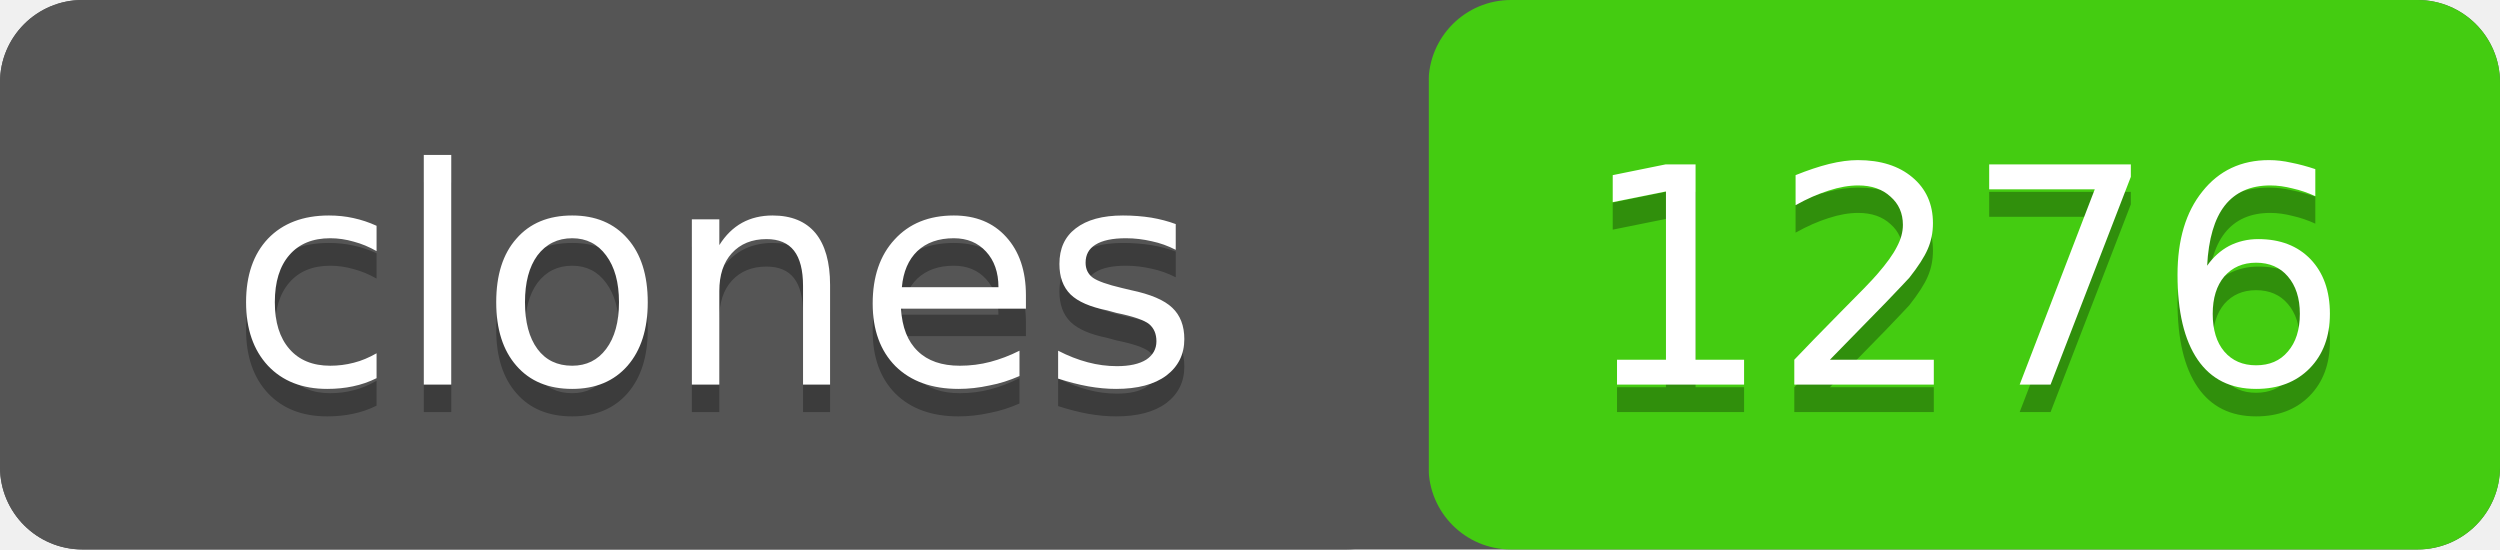
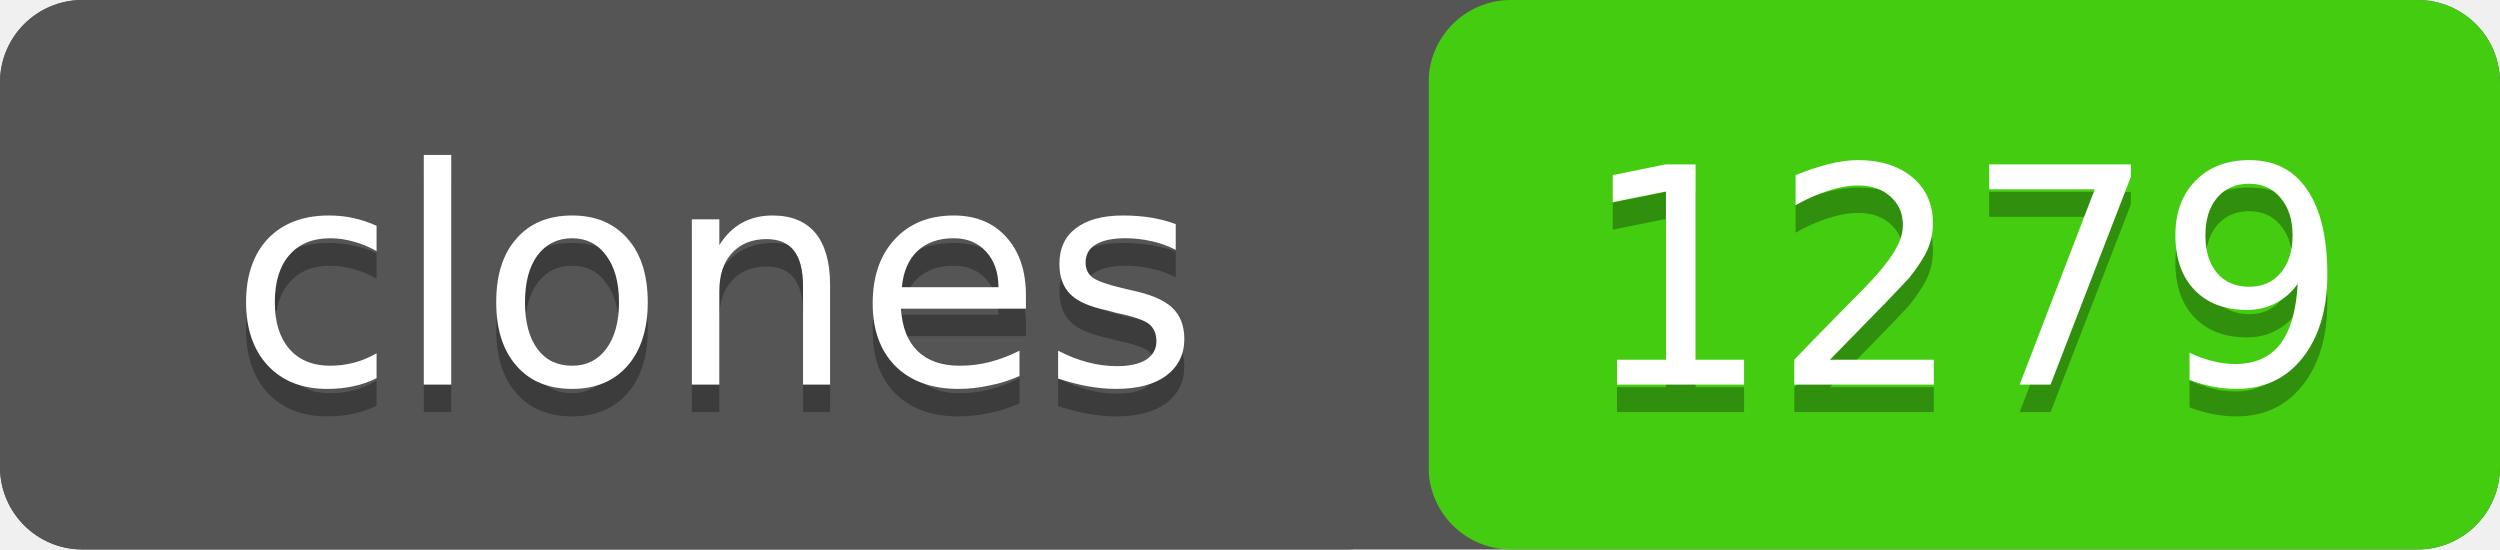
- <svg xmlns="http://www.w3.org/2000/svg" width="91" height="20" role="img" aria-label="clones: 1276">
+ <svg xmlns="http://www.w3.org/2000/svg" width="91" height="20" role="img" aria-label="clones: 1279">
  <rect width="91" height="20" rx="3" fill="#555" />
  <rect x="52" width="39" height="20" rx="3" fill="#4c1" />
  <rect width="52" height="20" rx="3" fill="#555" />
  <g fill="#fff" text-anchor="middle" font-family="Verdana,Geneva,DejaVu Sans,sans-serif" font-size="11">
    <text x="26" y="15" fill="#010101" fill-opacity=".3">clones</text>
    <text x="26" y="14">clones</text>
-     <text x="71.5" y="15" fill="#010101" fill-opacity=".3">1276</text>
-     <text x="71.5" y="14">1276</text>
+     <text x="71.5" y="15" fill="#010101" fill-opacity=".3">1279</text>
+     <text x="71.5" y="14">1279</text>
  </g>
</svg>
